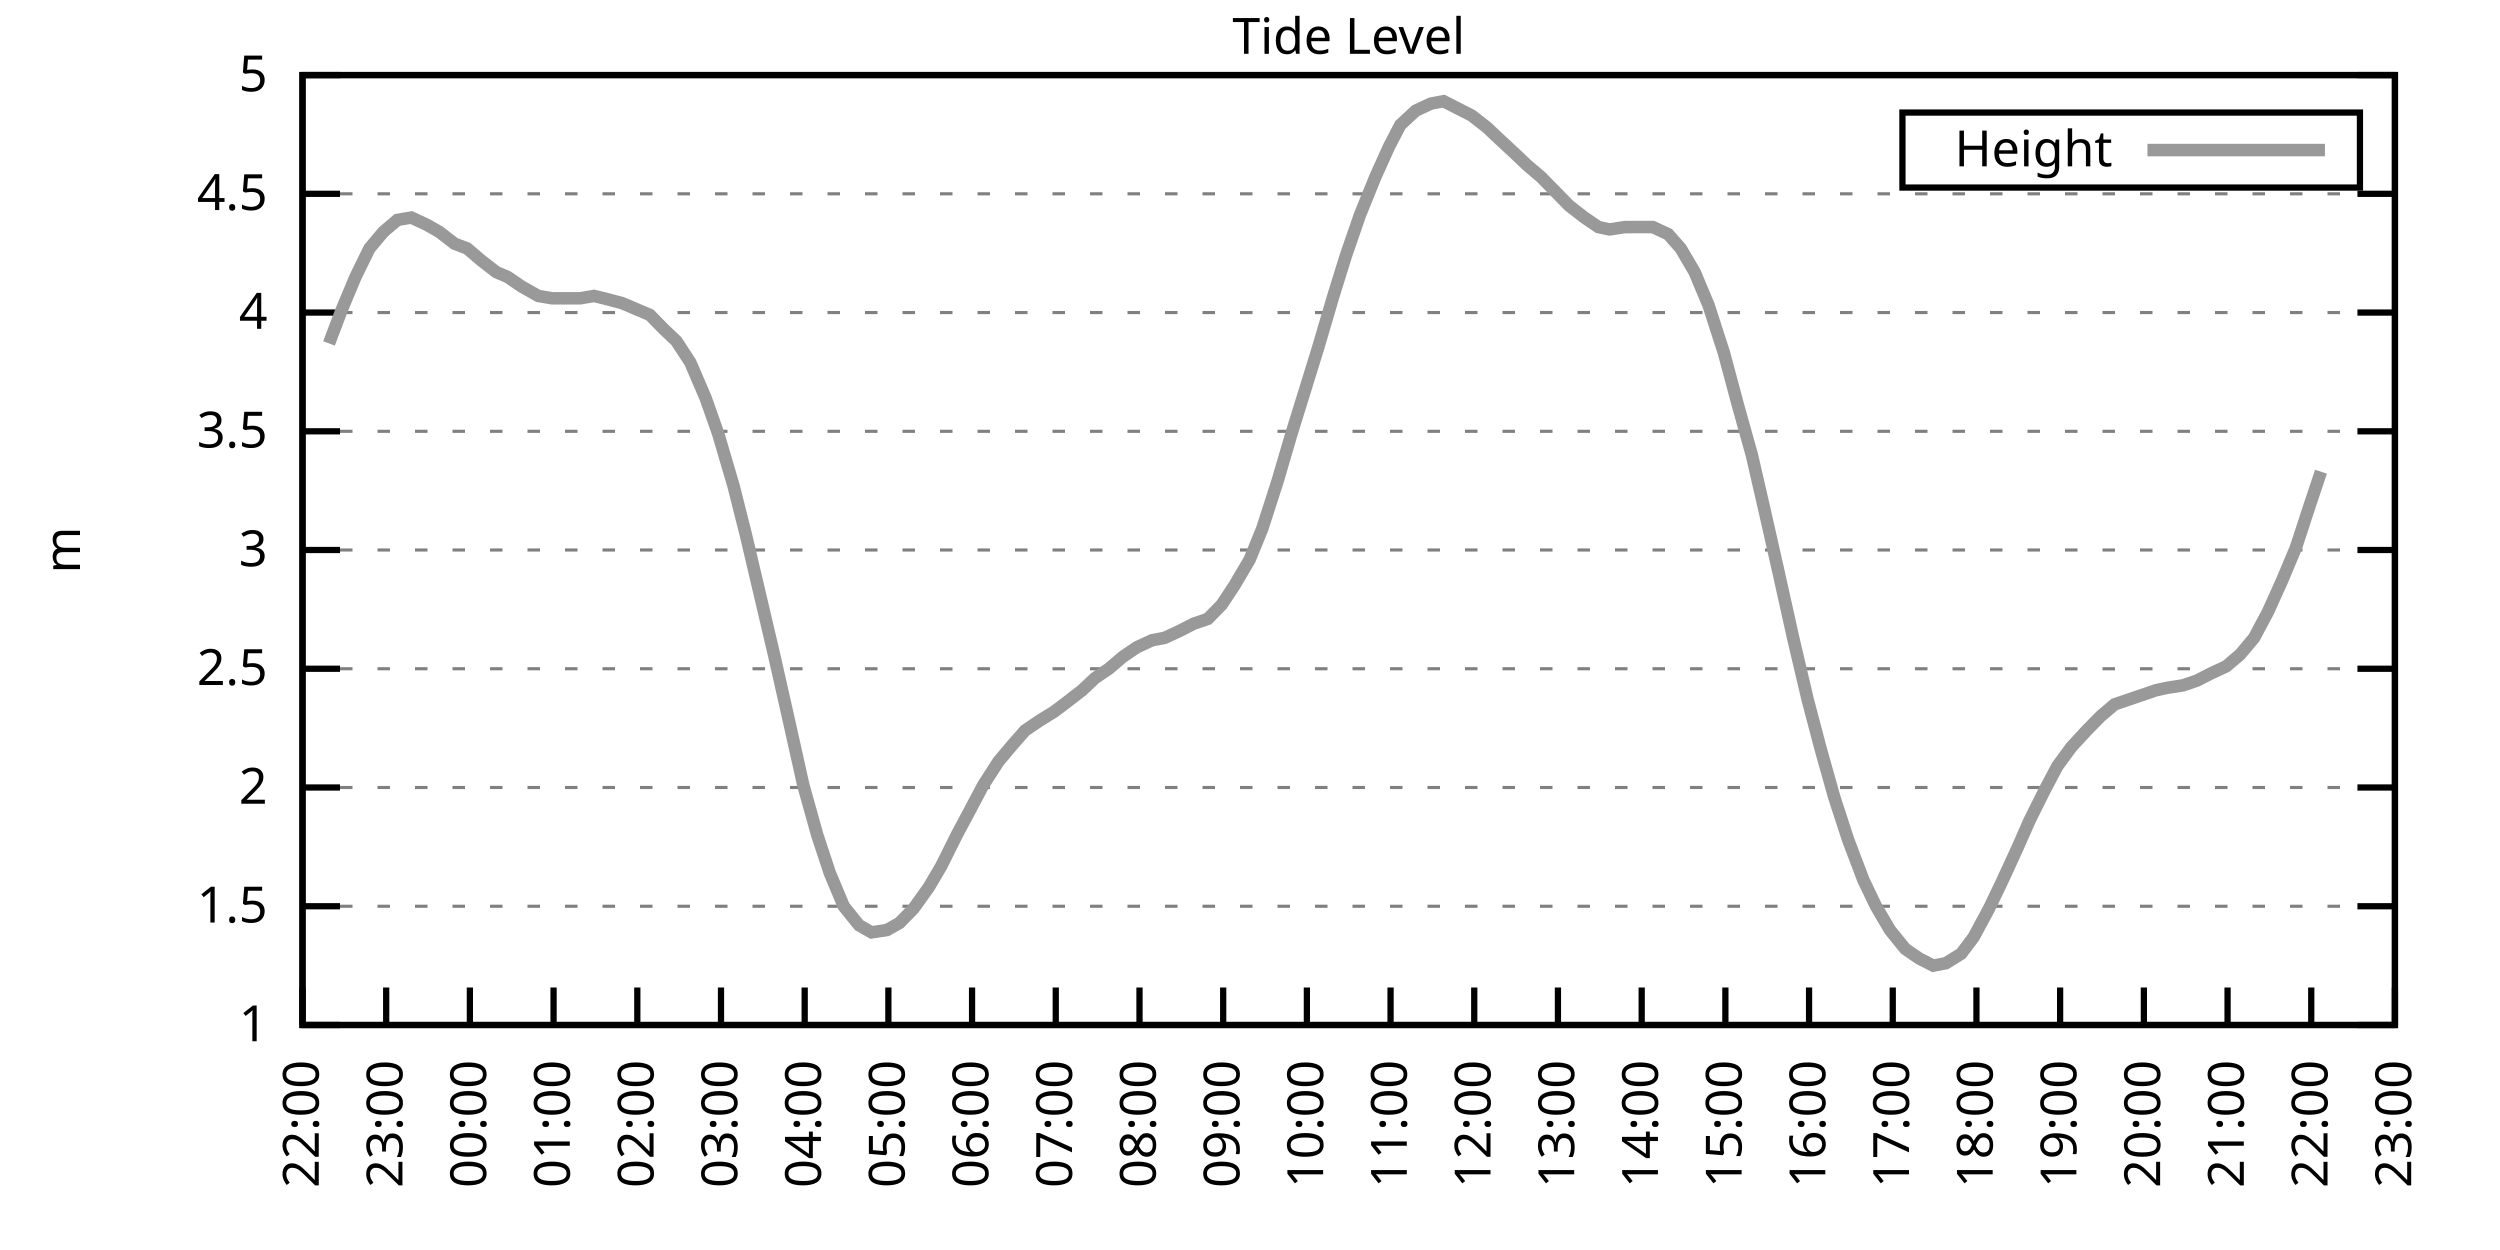
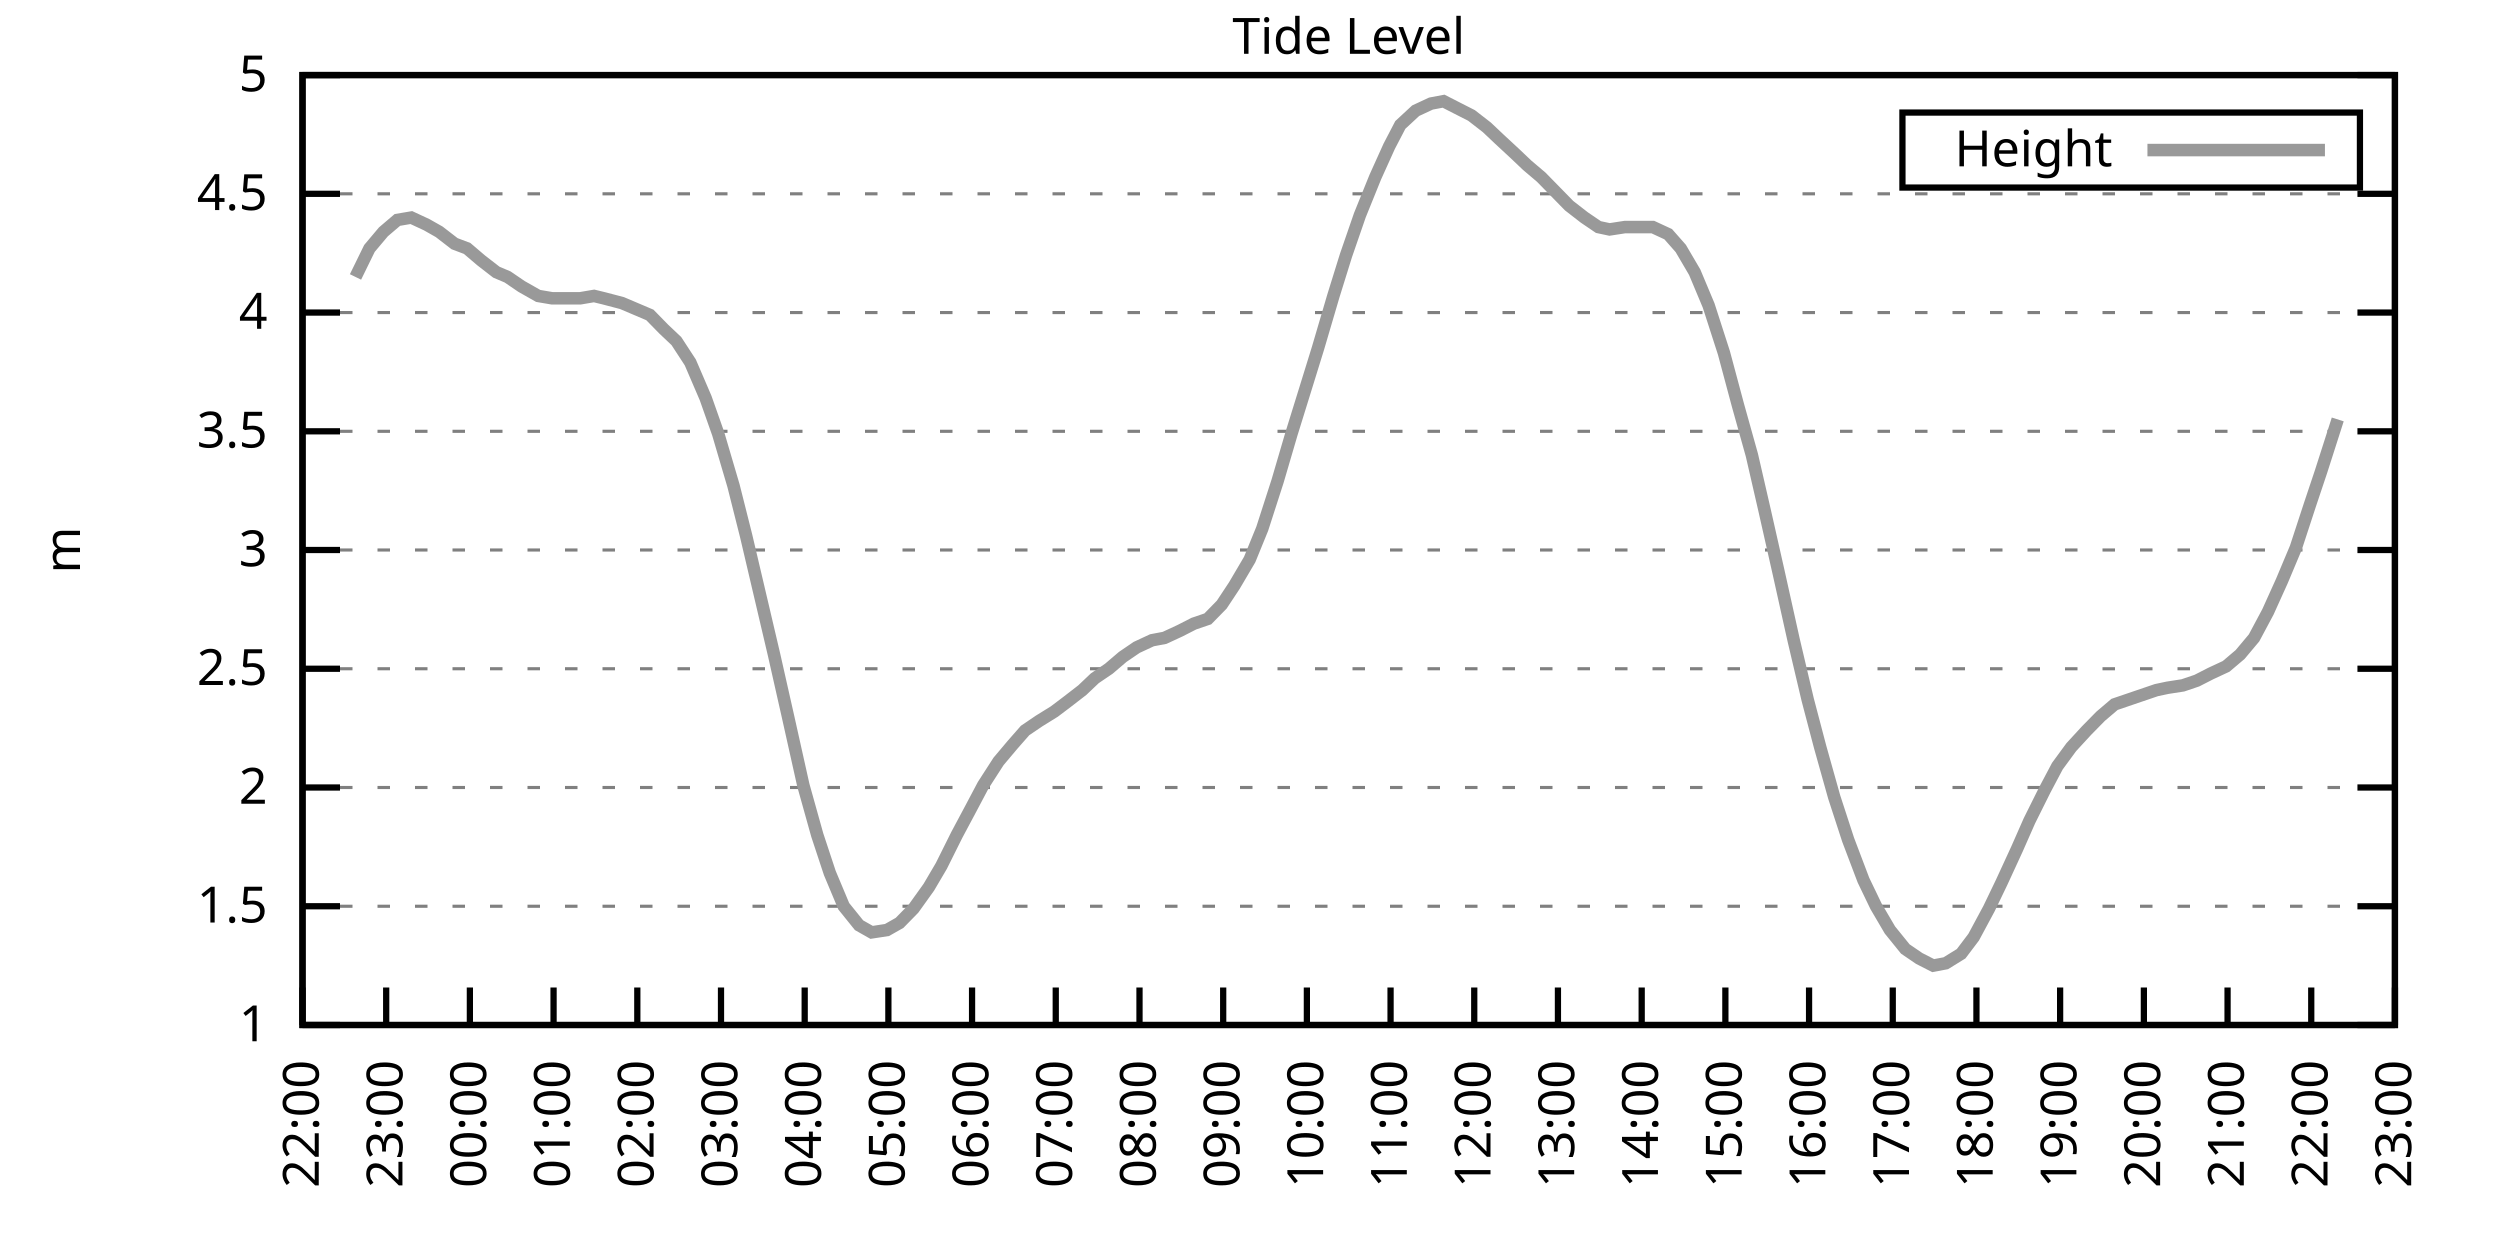
<svg xmlns="http://www.w3.org/2000/svg" xmlns:xlink="http://www.w3.org/1999/xlink" width="400" height="200" viewBox="0 0 400 200">
  <g id="gnuplot_canvas">
    <rect x="0" y="0" width="400" height="200" fill="none" />
    <defs>
      <circle id="gpDot" r="0.5" stroke-width="0.5" stroke="currentColor" />
      <path id="gpPt0" stroke-width="0.333" stroke="currentColor" d="M-1,0 h2 M0,-1 v2" />
      <path id="gpPt1" stroke-width="0.333" stroke="currentColor" d="M-1,-1 L1,1 M1,-1 L-1,1" />
      <path id="gpPt2" stroke-width="0.333" stroke="currentColor" d="M-1,0 L1,0 M0,-1 L0,1 M-1,-1 L1,1 M-1,1 L1,-1" />
      <rect id="gpPt3" stroke-width="0.333" stroke="currentColor" x="-1" y="-1" width="2" height="2" />
      <rect id="gpPt4" stroke-width="0.333" stroke="currentColor" fill="currentColor" x="-1" y="-1" width="2" height="2" />
      <circle id="gpPt5" stroke-width="0.333" stroke="currentColor" cx="0" cy="0" r="1" />
      <use xlink:href="#gpPt5" id="gpPt6" fill="currentColor" stroke="none" />
      <path id="gpPt7" stroke-width="0.333" stroke="currentColor" d="M0,-1.33 L-1.33,0.67 L1.33,0.67 z" />
      <use xlink:href="#gpPt7" id="gpPt8" fill="currentColor" stroke="none" />
      <use xlink:href="#gpPt7" id="gpPt9" stroke="currentColor" transform="rotate(180)" />
      <use xlink:href="#gpPt9" id="gpPt10" fill="currentColor" stroke="none" />
      <use xlink:href="#gpPt3" id="gpPt11" stroke="currentColor" transform="rotate(45)" />
      <use xlink:href="#gpPt11" id="gpPt12" fill="currentColor" stroke="none" />
      <path id="gpPt13" stroke-width="0.333" stroke="currentColor" d="M0,1.330 L1.265,0.411 L0.782,-1.067 L-0.782,-1.076 L-1.265,0.411 z" />
      <use xlink:href="#gpPt13" id="gpPt14" fill="currentColor" stroke="none" />
      <filter id="textbox" filterUnits="objectBoundingBox" x="0" y="0" height="1" width="1">
        <feFlood flood-color="white" flood-opacity="1" result="bgnd" />
        <feComposite in="SourceGraphic" in2="bgnd" operator="atop" />
      </filter>
      <filter id="greybox" filterUnits="objectBoundingBox" x="0" y="0" height="1" width="1">
        <feFlood flood-color="lightgrey" flood-opacity="1" result="grey" />
        <feComposite in="SourceGraphic" in2="grey" operator="atop" />
      </filter>
    </defs>
    <g fill="none" color="white" stroke="currentColor" stroke-width="1.00" stroke-linecap="butt" stroke-linejoin="miter">
</g>
    <g fill="none" color="black" stroke="currentColor" stroke-width="1.00" stroke-linecap="butt" stroke-linejoin="miter">
      <g stroke="none" shape-rendering="crispEdges">
        <polygon fill="rgb(255, 255, 255)" points="48.40,164.00 383.18,164.00 383.18,12.02 48.40,12.02 " />
      </g>
    </g>
    <g fill="none" color="black" stroke="currentColor" stroke-width="1.00" stroke-linecap="butt" stroke-linejoin="miter">
</g>
    <g fill="none" color="black" stroke="black" stroke-width="0.50" stroke-linecap="butt" stroke-linejoin="miter">
</g>
    <g fill="none" color="gray" stroke="currentColor" stroke-width="0.50" stroke-linecap="butt" stroke-linejoin="miter">
      <path stroke="gray" stroke-dasharray="2,4" class="gridline" d="M48.40,164.00 L383.19,164.00  " />
    </g>
    <g fill="none" color="gray" stroke="gray" stroke-width="1.00" stroke-linecap="butt" stroke-linejoin="miter">
</g>
    <g fill="none" color="black" stroke="currentColor" stroke-width="1.00" stroke-linecap="butt" stroke-linejoin="miter">
      <path stroke="black" d="M48.40,164.00 L54.40,164.00 M383.19,164.00 L377.19,164.00  " />
      <g transform="translate(42.80,166.60)" stroke="none" fill="black" font-family="Sans" font-size="8.00" text-anchor="end">
        <text>
          <tspan font-family="Sans"> 1</tspan>
        </text>
      </g>
    </g>
    <g fill="none" color="black" stroke="currentColor" stroke-width="1.00" stroke-linecap="butt" stroke-linejoin="miter">
</g>
    <g fill="none" color="black" stroke="black" stroke-width="0.50" stroke-linecap="butt" stroke-linejoin="miter">
</g>
    <g fill="none" color="gray" stroke="currentColor" stroke-width="0.50" stroke-linecap="butt" stroke-linejoin="miter">
      <path stroke="gray" stroke-dasharray="2,4" class="gridline" d="M48.40,145.00 L383.19,145.00  " />
    </g>
    <g fill="none" color="gray" stroke="gray" stroke-width="1.00" stroke-linecap="butt" stroke-linejoin="miter">
</g>
    <g fill="none" color="black" stroke="currentColor" stroke-width="1.00" stroke-linecap="butt" stroke-linejoin="miter">
      <path stroke="black" d="M48.40,145.00 L54.40,145.00 M383.19,145.00 L377.19,145.00  " />
      <g transform="translate(42.80,147.60)" stroke="none" fill="black" font-family="Sans" font-size="8.00" text-anchor="end">
        <text>
          <tspan font-family="Sans"> 1.5</tspan>
        </text>
      </g>
    </g>
    <g fill="none" color="black" stroke="currentColor" stroke-width="1.00" stroke-linecap="butt" stroke-linejoin="miter">
</g>
    <g fill="none" color="black" stroke="black" stroke-width="0.50" stroke-linecap="butt" stroke-linejoin="miter">
</g>
    <g fill="none" color="gray" stroke="currentColor" stroke-width="0.50" stroke-linecap="butt" stroke-linejoin="miter">
      <path stroke="gray" stroke-dasharray="2,4" class="gridline" d="M48.40,126.00 L383.19,126.00  " />
    </g>
    <g fill="none" color="gray" stroke="gray" stroke-width="1.00" stroke-linecap="butt" stroke-linejoin="miter">
</g>
    <g fill="none" color="black" stroke="currentColor" stroke-width="1.00" stroke-linecap="butt" stroke-linejoin="miter">
      <path stroke="black" d="M48.40,126.00 L54.40,126.00 M383.19,126.00 L377.19,126.00  " />
      <g transform="translate(42.80,128.60)" stroke="none" fill="black" font-family="Sans" font-size="8.00" text-anchor="end">
        <text>
          <tspan font-family="Sans"> 2</tspan>
        </text>
      </g>
    </g>
    <g fill="none" color="black" stroke="currentColor" stroke-width="1.00" stroke-linecap="butt" stroke-linejoin="miter">
</g>
    <g fill="none" color="black" stroke="black" stroke-width="0.50" stroke-linecap="butt" stroke-linejoin="miter">
</g>
    <g fill="none" color="gray" stroke="currentColor" stroke-width="0.50" stroke-linecap="butt" stroke-linejoin="miter">
      <path stroke="gray" stroke-dasharray="2,4" class="gridline" d="M48.40,107.00 L383.19,107.00  " />
    </g>
    <g fill="none" color="gray" stroke="gray" stroke-width="1.00" stroke-linecap="butt" stroke-linejoin="miter">
</g>
    <g fill="none" color="black" stroke="currentColor" stroke-width="1.00" stroke-linecap="butt" stroke-linejoin="miter">
      <path stroke="black" d="M48.40,107.00 L54.40,107.00 M383.19,107.00 L377.19,107.00  " />
      <g transform="translate(42.80,109.60)" stroke="none" fill="black" font-family="Sans" font-size="8.00" text-anchor="end">
        <text>
          <tspan font-family="Sans"> 2.5</tspan>
        </text>
      </g>
    </g>
    <g fill="none" color="black" stroke="currentColor" stroke-width="1.00" stroke-linecap="butt" stroke-linejoin="miter">
</g>
    <g fill="none" color="black" stroke="black" stroke-width="0.50" stroke-linecap="butt" stroke-linejoin="miter">
</g>
    <g fill="none" color="gray" stroke="currentColor" stroke-width="0.50" stroke-linecap="butt" stroke-linejoin="miter">
      <path stroke="gray" stroke-dasharray="2,4" class="gridline" d="M48.40,88.00 L383.19,88.00  " />
    </g>
    <g fill="none" color="gray" stroke="gray" stroke-width="1.00" stroke-linecap="butt" stroke-linejoin="miter">
</g>
    <g fill="none" color="black" stroke="currentColor" stroke-width="1.00" stroke-linecap="butt" stroke-linejoin="miter">
      <path stroke="black" d="M48.40,88.00 L54.40,88.00 M383.19,88.00 L377.19,88.00  " />
      <g transform="translate(42.80,90.60)" stroke="none" fill="black" font-family="Sans" font-size="8.00" text-anchor="end">
        <text>
          <tspan font-family="Sans"> 3</tspan>
        </text>
      </g>
    </g>
    <g fill="none" color="black" stroke="currentColor" stroke-width="1.00" stroke-linecap="butt" stroke-linejoin="miter">
</g>
    <g fill="none" color="black" stroke="black" stroke-width="0.50" stroke-linecap="butt" stroke-linejoin="miter">
</g>
    <g fill="none" color="gray" stroke="currentColor" stroke-width="0.50" stroke-linecap="butt" stroke-linejoin="miter">
      <path stroke="gray" stroke-dasharray="2,4" class="gridline" d="M48.40,69.01 L383.19,69.01  " />
    </g>
    <g fill="none" color="gray" stroke="gray" stroke-width="1.00" stroke-linecap="butt" stroke-linejoin="miter">
</g>
    <g fill="none" color="black" stroke="currentColor" stroke-width="1.00" stroke-linecap="butt" stroke-linejoin="miter">
      <path stroke="black" d="M48.40,69.01 L54.40,69.01 M383.19,69.01 L377.19,69.01  " />
      <g transform="translate(42.80,71.61)" stroke="none" fill="black" font-family="Sans" font-size="8.00" text-anchor="end">
        <text>
          <tspan font-family="Sans"> 3.5</tspan>
        </text>
      </g>
    </g>
    <g fill="none" color="black" stroke="currentColor" stroke-width="1.00" stroke-linecap="butt" stroke-linejoin="miter">
</g>
    <g fill="none" color="black" stroke="black" stroke-width="0.50" stroke-linecap="butt" stroke-linejoin="miter">
</g>
    <g fill="none" color="gray" stroke="currentColor" stroke-width="0.50" stroke-linecap="butt" stroke-linejoin="miter">
      <path stroke="gray" stroke-dasharray="2,4" class="gridline" d="M48.40,50.01 L383.19,50.01  " />
    </g>
    <g fill="none" color="gray" stroke="gray" stroke-width="1.00" stroke-linecap="butt" stroke-linejoin="miter">
</g>
    <g fill="none" color="black" stroke="currentColor" stroke-width="1.00" stroke-linecap="butt" stroke-linejoin="miter">
      <path stroke="black" d="M48.40,50.01 L54.40,50.01 M383.19,50.01 L377.19,50.01  " />
      <g transform="translate(42.80,52.61)" stroke="none" fill="black" font-family="Sans" font-size="8.00" text-anchor="end">
        <text>
          <tspan font-family="Sans"> 4</tspan>
        </text>
      </g>
    </g>
    <g fill="none" color="black" stroke="currentColor" stroke-width="1.00" stroke-linecap="butt" stroke-linejoin="miter">
</g>
    <g fill="none" color="black" stroke="black" stroke-width="0.50" stroke-linecap="butt" stroke-linejoin="miter">
</g>
    <g fill="none" color="gray" stroke="currentColor" stroke-width="0.50" stroke-linecap="butt" stroke-linejoin="miter">
      <path stroke="gray" stroke-dasharray="2,4" class="gridline" d="M48.40,31.01 L383.19,31.01  " />
    </g>
    <g fill="none" color="gray" stroke="gray" stroke-width="1.00" stroke-linecap="butt" stroke-linejoin="miter">
</g>
    <g fill="none" color="black" stroke="currentColor" stroke-width="1.00" stroke-linecap="butt" stroke-linejoin="miter">
      <path stroke="black" d="M48.40,31.01 L54.40,31.01 M383.19,31.01 L377.19,31.01  " />
      <g transform="translate(42.80,33.61)" stroke="none" fill="black" font-family="Sans" font-size="8.00" text-anchor="end">
        <text>
          <tspan font-family="Sans"> 4.5</tspan>
        </text>
      </g>
    </g>
    <g fill="none" color="black" stroke="currentColor" stroke-width="1.00" stroke-linecap="butt" stroke-linejoin="miter">
</g>
    <g fill="none" color="black" stroke="black" stroke-width="0.50" stroke-linecap="butt" stroke-linejoin="miter">
</g>
    <g fill="none" color="gray" stroke="currentColor" stroke-width="0.50" stroke-linecap="butt" stroke-linejoin="miter">
      <path stroke="gray" stroke-dasharray="2,4" class="gridline" d="M48.40,12.01 L383.19,12.01  " />
    </g>
    <g fill="none" color="gray" stroke="gray" stroke-width="1.00" stroke-linecap="butt" stroke-linejoin="miter">
</g>
    <g fill="none" color="black" stroke="currentColor" stroke-width="1.00" stroke-linecap="butt" stroke-linejoin="miter">
      <path stroke="black" d="M48.40,12.01 L54.40,12.01 M383.19,12.01 L377.19,12.01  " />
      <g transform="translate(42.80,14.61)" stroke="none" fill="black" font-family="Sans" font-size="8.00" text-anchor="end">
        <text>
          <tspan font-family="Sans"> 5</tspan>
        </text>
      </g>
    </g>
    <g fill="none" color="black" stroke="currentColor" stroke-width="1.00" stroke-linecap="butt" stroke-linejoin="miter">
      <path stroke="black" d="M48.40,164.00 L48.40,158.00  " />
      <g transform="translate(51.00,169.60) rotate(270.00)" stroke="none" fill="black" font-family="Sans" font-size="8.00" text-anchor="end">
        <text>
          <tspan font-family="Sans">22:00</tspan>
        </text>
      </g>
    </g>
    <g fill="none" color="black" stroke="currentColor" stroke-width="1.00" stroke-linecap="butt" stroke-linejoin="miter">
      <path stroke="black" d="M61.79,164.00 L61.79,158.00  " />
      <g transform="translate(64.39,169.60) rotate(270.00)" stroke="none" fill="black" font-family="Sans" font-size="8.00" text-anchor="end">
        <text>
          <tspan font-family="Sans">23:00</tspan>
        </text>
      </g>
    </g>
    <g fill="none" color="black" stroke="currentColor" stroke-width="1.00" stroke-linecap="butt" stroke-linejoin="miter">
      <path stroke="black" d="M75.18,164.00 L75.18,158.00  " />
      <g transform="translate(77.78,169.60) rotate(270.00)" stroke="none" fill="black" font-family="Sans" font-size="8.00" text-anchor="end">
        <text>
          <tspan font-family="Sans">00:00</tspan>
        </text>
      </g>
    </g>
    <g fill="none" color="black" stroke="currentColor" stroke-width="1.00" stroke-linecap="butt" stroke-linejoin="miter">
      <path stroke="black" d="M88.57,164.00 L88.57,158.00  " />
      <g transform="translate(91.17,169.60) rotate(270.00)" stroke="none" fill="black" font-family="Sans" font-size="8.00" text-anchor="end">
        <text>
          <tspan font-family="Sans">01:00</tspan>
        </text>
      </g>
    </g>
    <g fill="none" color="black" stroke="currentColor" stroke-width="1.00" stroke-linecap="butt" stroke-linejoin="miter">
      <path stroke="black" d="M101.97,164.00 L101.97,158.00  " />
      <g transform="translate(104.57,169.60) rotate(270.00)" stroke="none" fill="black" font-family="Sans" font-size="8.00" text-anchor="end">
        <text>
          <tspan font-family="Sans">02:00</tspan>
        </text>
      </g>
    </g>
    <g fill="none" color="black" stroke="currentColor" stroke-width="1.00" stroke-linecap="butt" stroke-linejoin="miter">
      <path stroke="black" d="M115.36,164.00 L115.36,158.00  " />
      <g transform="translate(117.96,169.60) rotate(270.00)" stroke="none" fill="black" font-family="Sans" font-size="8.00" text-anchor="end">
        <text>
          <tspan font-family="Sans">03:00</tspan>
        </text>
      </g>
    </g>
    <g fill="none" color="black" stroke="currentColor" stroke-width="1.00" stroke-linecap="butt" stroke-linejoin="miter">
      <path stroke="black" d="M128.75,164.00 L128.75,158.00  " />
      <g transform="translate(131.35,169.60) rotate(270.00)" stroke="none" fill="black" font-family="Sans" font-size="8.00" text-anchor="end">
        <text>
          <tspan font-family="Sans">04:00</tspan>
        </text>
      </g>
    </g>
    <g fill="none" color="black" stroke="currentColor" stroke-width="1.00" stroke-linecap="butt" stroke-linejoin="miter">
      <path stroke="black" d="M142.14,164.00 L142.14,158.00  " />
      <g transform="translate(144.74,169.60) rotate(270.00)" stroke="none" fill="black" font-family="Sans" font-size="8.00" text-anchor="end">
        <text>
          <tspan font-family="Sans">05:00</tspan>
        </text>
      </g>
    </g>
    <g fill="none" color="black" stroke="currentColor" stroke-width="1.00" stroke-linecap="butt" stroke-linejoin="miter">
      <path stroke="black" d="M155.53,164.00 L155.53,158.00  " />
      <g transform="translate(158.13,169.60) rotate(270.00)" stroke="none" fill="black" font-family="Sans" font-size="8.00" text-anchor="end">
        <text>
          <tspan font-family="Sans">06:00</tspan>
        </text>
      </g>
    </g>
    <g fill="none" color="black" stroke="currentColor" stroke-width="1.00" stroke-linecap="butt" stroke-linejoin="miter">
      <path stroke="black" d="M168.92,164.00 L168.92,158.00  " />
      <g transform="translate(171.52,169.60) rotate(270.00)" stroke="none" fill="black" font-family="Sans" font-size="8.00" text-anchor="end">
        <text>
          <tspan font-family="Sans">07:00</tspan>
        </text>
      </g>
    </g>
    <g fill="none" color="black" stroke="currentColor" stroke-width="1.00" stroke-linecap="butt" stroke-linejoin="miter">
      <path stroke="black" d="M182.32,164.00 L182.32,158.00  " />
      <g transform="translate(184.92,169.60) rotate(270.00)" stroke="none" fill="black" font-family="Sans" font-size="8.00" text-anchor="end">
        <text>
          <tspan font-family="Sans">08:00</tspan>
        </text>
      </g>
    </g>
    <g fill="none" color="black" stroke="currentColor" stroke-width="1.00" stroke-linecap="butt" stroke-linejoin="miter">
      <path stroke="black" d="M195.71,164.00 L195.71,158.00  " />
      <g transform="translate(198.31,169.60) rotate(270.00)" stroke="none" fill="black" font-family="Sans" font-size="8.00" text-anchor="end">
        <text>
          <tspan font-family="Sans">09:00</tspan>
        </text>
      </g>
    </g>
    <g fill="none" color="black" stroke="currentColor" stroke-width="1.00" stroke-linecap="butt" stroke-linejoin="miter">
      <path stroke="black" d="M209.10,164.00 L209.10,158.00  " />
      <g transform="translate(211.70,169.60) rotate(270.00)" stroke="none" fill="black" font-family="Sans" font-size="8.00" text-anchor="end">
        <text>
          <tspan font-family="Sans">10:00</tspan>
        </text>
      </g>
    </g>
    <g fill="none" color="black" stroke="currentColor" stroke-width="1.00" stroke-linecap="butt" stroke-linejoin="miter">
      <path stroke="black" d="M222.49,164.00 L222.49,158.00  " />
      <g transform="translate(225.09,169.60) rotate(270.00)" stroke="none" fill="black" font-family="Sans" font-size="8.00" text-anchor="end">
        <text>
          <tspan font-family="Sans">11:00</tspan>
        </text>
      </g>
    </g>
    <g fill="none" color="black" stroke="currentColor" stroke-width="1.00" stroke-linecap="butt" stroke-linejoin="miter">
      <path stroke="black" d="M235.88,164.00 L235.88,158.00  " />
      <g transform="translate(238.48,169.60) rotate(270.00)" stroke="none" fill="black" font-family="Sans" font-size="8.00" text-anchor="end">
        <text>
          <tspan font-family="Sans">12:00</tspan>
        </text>
      </g>
    </g>
    <g fill="none" color="black" stroke="currentColor" stroke-width="1.00" stroke-linecap="butt" stroke-linejoin="miter">
      <path stroke="black" d="M249.27,164.00 L249.27,158.00  " />
      <g transform="translate(251.87,169.60) rotate(270.00)" stroke="none" fill="black" font-family="Sans" font-size="8.00" text-anchor="end">
        <text>
          <tspan font-family="Sans">13:00</tspan>
        </text>
      </g>
    </g>
    <g fill="none" color="black" stroke="currentColor" stroke-width="1.00" stroke-linecap="butt" stroke-linejoin="miter">
      <path stroke="black" d="M262.67,164.00 L262.67,158.00  " />
      <g transform="translate(265.27,169.60) rotate(270.00)" stroke="none" fill="black" font-family="Sans" font-size="8.00" text-anchor="end">
        <text>
          <tspan font-family="Sans">14:00</tspan>
        </text>
      </g>
    </g>
    <g fill="none" color="black" stroke="currentColor" stroke-width="1.00" stroke-linecap="butt" stroke-linejoin="miter">
      <path stroke="black" d="M276.06,164.00 L276.06,158.00  " />
      <g transform="translate(278.66,169.60) rotate(270.00)" stroke="none" fill="black" font-family="Sans" font-size="8.00" text-anchor="end">
        <text>
          <tspan font-family="Sans">15:00</tspan>
        </text>
      </g>
    </g>
    <g fill="none" color="black" stroke="currentColor" stroke-width="1.00" stroke-linecap="butt" stroke-linejoin="miter">
      <path stroke="black" d="M289.45,164.00 L289.45,158.00  " />
      <g transform="translate(292.05,169.60) rotate(270.00)" stroke="none" fill="black" font-family="Sans" font-size="8.00" text-anchor="end">
        <text>
          <tspan font-family="Sans">16:00</tspan>
        </text>
      </g>
    </g>
    <g fill="none" color="black" stroke="currentColor" stroke-width="1.00" stroke-linecap="butt" stroke-linejoin="miter">
      <path stroke="black" d="M302.84,164.00 L302.84,158.00  " />
      <g transform="translate(305.44,169.60) rotate(270.00)" stroke="none" fill="black" font-family="Sans" font-size="8.00" text-anchor="end">
        <text>
          <tspan font-family="Sans">17:00</tspan>
        </text>
      </g>
    </g>
    <g fill="none" color="black" stroke="currentColor" stroke-width="1.00" stroke-linecap="butt" stroke-linejoin="miter">
      <path stroke="black" d="M316.23,164.00 L316.23,158.00  " />
      <g transform="translate(318.83,169.60) rotate(270.00)" stroke="none" fill="black" font-family="Sans" font-size="8.00" text-anchor="end">
        <text>
          <tspan font-family="Sans">18:00</tspan>
        </text>
      </g>
    </g>
    <g fill="none" color="black" stroke="currentColor" stroke-width="1.00" stroke-linecap="butt" stroke-linejoin="miter">
      <path stroke="black" d="M329.62,164.00 L329.62,158.00  " />
      <g transform="translate(332.22,169.60) rotate(270.00)" stroke="none" fill="black" font-family="Sans" font-size="8.00" text-anchor="end">
        <text>
          <tspan font-family="Sans">19:00</tspan>
        </text>
      </g>
    </g>
    <g fill="none" color="black" stroke="currentColor" stroke-width="1.00" stroke-linecap="butt" stroke-linejoin="miter">
      <path stroke="black" d="M343.02,164.00 L343.02,158.00  " />
      <g transform="translate(345.62,169.60) rotate(270.00)" stroke="none" fill="black" font-family="Sans" font-size="8.00" text-anchor="end">
        <text>
          <tspan font-family="Sans">20:00</tspan>
        </text>
      </g>
    </g>
    <g fill="none" color="black" stroke="currentColor" stroke-width="1.00" stroke-linecap="butt" stroke-linejoin="miter">
      <path stroke="black" d="M356.41,164.00 L356.41,158.00  " />
      <g transform="translate(359.01,169.60) rotate(270.00)" stroke="none" fill="black" font-family="Sans" font-size="8.00" text-anchor="end">
        <text>
          <tspan font-family="Sans">21:00</tspan>
        </text>
      </g>
    </g>
    <g fill="none" color="black" stroke="currentColor" stroke-width="1.00" stroke-linecap="butt" stroke-linejoin="miter">
      <path stroke="black" d="M369.80,164.00 L369.80,158.00  " />
      <g transform="translate(372.40,169.60) rotate(270.00)" stroke="none" fill="black" font-family="Sans" font-size="8.00" text-anchor="end">
        <text>
          <tspan font-family="Sans">22:00</tspan>
        </text>
      </g>
    </g>
    <g fill="none" color="black" stroke="currentColor" stroke-width="1.00" stroke-linecap="butt" stroke-linejoin="miter">
      <path stroke="black" d="M383.19,164.00 L383.19,158.00  " />
      <g transform="translate(385.79,169.60) rotate(270.00)" stroke="none" fill="black" font-family="Sans" font-size="8.00" text-anchor="end">
        <text>
          <tspan font-family="Sans">23:00</tspan>
        </text>
      </g>
    </g>
    <g fill="none" color="black" stroke="currentColor" stroke-width="1.00" stroke-linecap="butt" stroke-linejoin="miter">
</g>
    <g fill="none" color="black" stroke="currentColor" stroke-width="1.00" stroke-linecap="butt" stroke-linejoin="miter">
      <path stroke="black" d="M48.40,12.01 L48.40,164.00 L383.19,164.00 L383.19,12.01 L48.40,12.01 Z  " />
    </g>
    <g fill="none" color="black" stroke="currentColor" stroke-width="1.00" stroke-linecap="butt" stroke-linejoin="miter">
</g>
    <g fill="none" color="black" stroke="currentColor" stroke-width="1.00" stroke-linecap="butt" stroke-linejoin="miter">
      <path stroke="black" d="M304.39,30.01 L304.39,18.01 L377.59,18.01 L377.59,30.01 L304.39,30.01 Z  " />
    </g>
    <g id="Tide_level_plot_1">
      <g fill="none" color="white" stroke="black" stroke-width="2.00" stroke-linecap="butt" stroke-linejoin="miter">
</g>
      <g fill="none" color="black" stroke="currentColor" stroke-width="2.00" stroke-linecap="butt" stroke-linejoin="miter">
        <g transform="translate(337.99,26.61)" stroke="none" fill="black" font-family="Sans" font-size="8.00" text-anchor="end">
          <text>
            <tspan font-family="Sans">Height</tspan>
          </text>
        </g>
      </g>
      <g fill="none" color="black" stroke="currentColor" stroke-width="2.00" stroke-linecap="butt" stroke-linejoin="miter">
-         <path stroke="rgb(153, 153, 153)" d="M343.59,24.01 L371.99,24.01 M52.64,54.95 L54.65,49.63 L56.88,44.31 L59.11,39.75 L61.35,37.09 L63.58,35.19   L65.81,34.81 L68.26,35.95 L70.27,37.09 L72.73,38.99 L74.74,39.75 L76.97,41.65 L79.42,43.55 L81.21,44.31   L83.44,45.83 L86.12,47.35 L88.35,47.73 L90.58,47.73 L92.82,47.73 L95.05,47.35 L96.61,47.73 L99.51,48.49   L101.30,49.25 L103.98,50.39 L106.21,52.67 L108.22,54.57 L110.45,57.99 L112.90,63.69 L114.91,69.39 L117.37,77.75   L119.38,85.73 L121.61,95.22 L123.84,104.72 L126.07,114.60 L128.53,125.62 L130.76,133.60 L132.77,139.68 L135.00,145.00   L137.45,148.04 L139.46,149.18 L141.92,148.80 L143.93,147.66 L146.16,145.38 L148.61,141.96 L150.62,138.54 L153.08,133.60   L155.31,129.42 L157.32,125.62 L159.77,121.82 L162.01,119.16 L164.01,116.88 L166.25,115.36 L168.70,113.84 L170.71,112.32   L173.17,110.42 L175.17,108.52 L177.41,107.00 L179.64,105.10 L181.87,103.58 L184.32,102.44 L186.33,102.06 L188.79,100.92   L191.02,99.78 L193.25,99.02 L195.48,96.74 L197.49,93.70 L199.95,89.52 L201.96,84.59 L204.41,76.99 L206.64,69.39   L208.88,62.17 L210.88,55.71 L213.34,47.35 L215.35,40.89 L217.58,34.43 L220.04,28.35 L222.27,23.41 L224.05,19.99   L226.51,17.71 L228.96,16.57 L230.97,16.19 L233.20,17.33 L235.44,18.47 L237.89,20.37 L239.90,22.27 L242.36,24.55   L244.36,26.45 L246.60,28.35 L248.83,30.63 L251.06,32.91 L253.51,34.81 L255.75,36.33 L257.53,36.71 L259.99,36.33   L262.44,36.33 L264.45,36.33 L266.91,37.47 L268.92,39.75 L271.15,43.55 L273.38,48.87 L275.83,56.47 L278.07,64.83   L280.30,72.81 L282.31,81.55 L284.54,91.42 L286.99,102.44 L289.23,111.94 L291.23,119.54 L293.47,127.52 L295.70,134.36   L298.15,140.82 L300.16,145.00 L302.39,148.80 L304.85,151.84 L307.08,153.36 L309.31,154.50 L311.32,154.12 L313.78,152.60   L315.79,149.94 L318.24,145.38 L320.25,141.20 L322.70,135.88 L324.71,131.32 L327.17,126.38 L329.18,122.58 L331.41,119.54   L333.86,116.88 L336.10,114.60 L338.33,112.70 L340.56,111.94 L342.79,111.18 L345.02,110.42 L346.81,110.04 L349.26,109.66   L351.50,108.90 L353.73,107.76 L356.18,106.62 L358.42,104.72 L360.65,102.06 L362.88,97.88 L365.11,92.94 L367.34,87.63   L369.58,80.79 L371.36,75.47  " />
+         <path stroke="rgb(153, 153, 153)" d="M343.59,24.01 L371.99,24.01 M56.88,44.31 L59.11,39.75 L61.35,37.09 L63.58,35.19 L65.81,34.81 L68.26,35.95   L70.27,37.09 L72.73,38.99 L74.74,39.75 L76.97,41.65 L79.42,43.55 L81.21,44.31 L83.44,45.83 L86.12,47.35   L88.35,47.73 L90.58,47.73 L92.82,47.73 L95.05,47.35 L96.61,47.73 L99.51,48.49 L101.30,49.25 L103.98,50.39   L106.21,52.67 L108.22,54.57 L110.45,57.99 L112.90,63.69 L114.91,69.39 L117.37,77.75 L119.38,85.73 L121.61,95.22   L123.84,104.72 L126.07,114.60 L128.53,125.62 L130.76,133.60 L132.77,139.68 L135.00,145.00 L137.45,148.04 L139.46,149.18   L141.92,148.80 L143.93,147.66 L146.16,145.38 L148.61,141.96 L150.62,138.54 L153.08,133.60 L155.31,129.42 L157.32,125.62   L159.77,121.82 L162.01,119.16 L164.01,116.88 L166.25,115.36 L168.70,113.84 L170.71,112.32 L173.17,110.42 L175.17,108.52   L177.41,107.00 L179.64,105.10 L181.87,103.58 L184.32,102.44 L186.33,102.06 L188.79,100.92 L191.02,99.78 L193.25,99.02   L195.48,96.74 L197.49,93.70 L199.95,89.52 L201.96,84.59 L204.41,76.99 L206.64,69.39 L208.88,62.17 L210.88,55.71   L213.34,47.35 L215.35,40.89 L217.58,34.43 L220.04,28.35 L222.27,23.41 L224.05,19.99 L226.51,17.71 L228.96,16.57   L230.97,16.19 L233.20,17.33 L235.44,18.47 L237.89,20.37 L239.90,22.27 L242.36,24.55 L244.36,26.45 L246.60,28.35   L248.83,30.63 L251.06,32.91 L253.51,34.81 L255.75,36.33 L257.53,36.71 L259.99,36.33 L262.44,36.33 L264.45,36.33   L266.91,37.47 L268.92,39.75 L271.15,43.55 L273.38,48.87 L275.83,56.47 L278.07,64.83 L280.30,72.81 L282.31,81.55   L284.54,91.42 L286.99,102.44 L289.23,111.94 L291.23,119.54 L293.47,127.52 L295.70,134.36 L298.15,140.82 L300.16,145.00   L302.39,148.80 L304.85,151.84 L307.08,153.36 L309.31,154.50 L311.32,154.12 L313.78,152.60 L315.79,149.94 L318.24,145.38   L320.25,141.20 L322.70,135.88 L324.71,131.32 L327.17,126.38 L329.18,122.58 L331.41,119.54 L333.86,116.88 L336.10,114.60   L338.33,112.70 L340.56,111.94 L342.79,111.18 L345.02,110.42 L346.81,110.04 L349.26,109.66 L351.50,108.90 L353.73,107.76   L356.18,106.62 L358.42,104.72 L360.65,102.06 L362.88,97.88 L365.11,92.94 L367.34,87.63 L369.58,80.79 L371.36,75.47   L374.04,67.11  " />
      </g>
    </g>
    <g fill="none" color="black" stroke="currentColor" stroke-width="2.00" stroke-linecap="butt" stroke-linejoin="miter">
</g>
    <g fill="none" color="black" stroke="black" stroke-width="1.00" stroke-linecap="butt" stroke-linejoin="miter">
</g>
    <g fill="none" color="black" stroke="currentColor" stroke-width="1.00" stroke-linecap="butt" stroke-linejoin="miter">
      <path stroke="black" d="M48.40,12.01 L48.40,164.00 L383.19,164.00 L383.19,12.01 L48.40,12.01 Z  " />
      <g transform="translate(12.80,88.01) rotate(270.00)" stroke="none" fill="black" font-family="Sans" font-size="8.00" text-anchor="middle">
        <text>
          <tspan font-family="Sans">m</tspan>
        </text>
      </g>
    </g>
    <g fill="none" color="black" stroke="currentColor" stroke-width="1.00" stroke-linecap="butt" stroke-linejoin="miter">
</g>
    <g fill="none" color="black" stroke="currentColor" stroke-width="1.00" stroke-linecap="butt" stroke-linejoin="miter">
      <g transform="translate(215.79,8.61)" stroke="none" fill="black" font-family="Sans" font-size="8.00" text-anchor="middle">
        <text>
          <tspan font-family="Sans">Tide Level</tspan>
        </text>
      </g>
    </g>
    <g fill="none" color="black" stroke="currentColor" stroke-width="1.00" stroke-linecap="butt" stroke-linejoin="miter">
</g>
  </g>
</svg>
